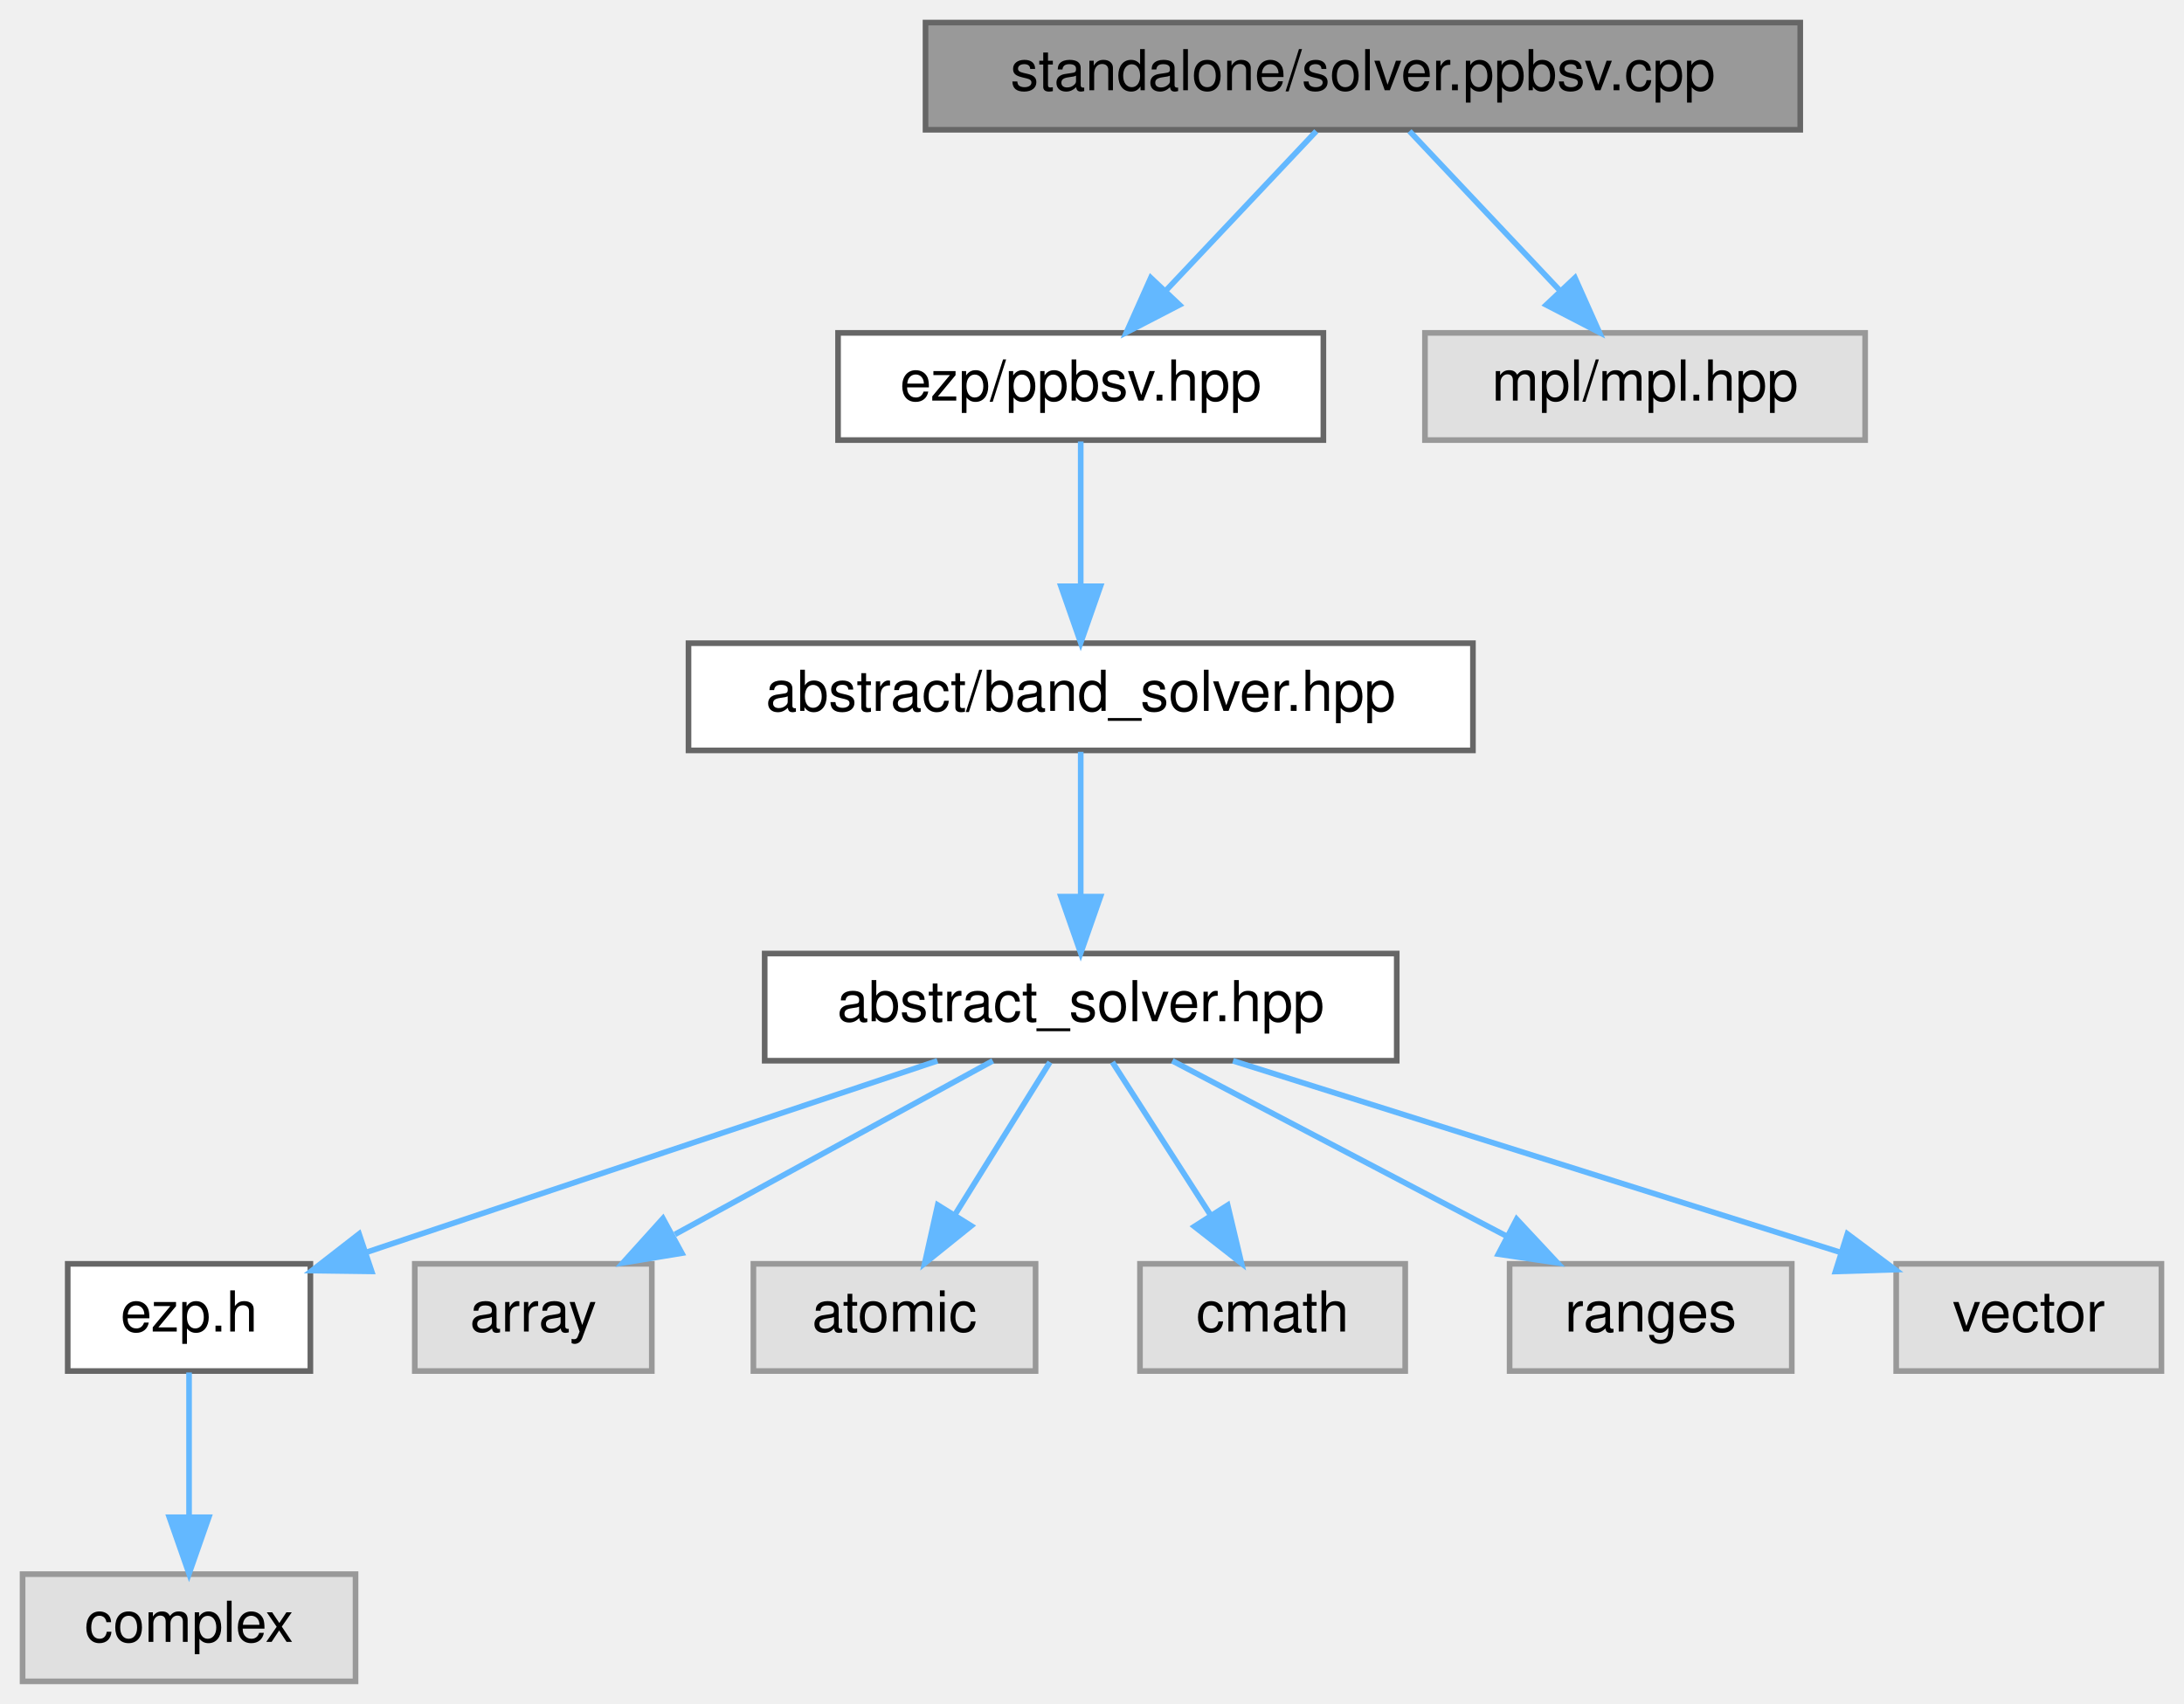
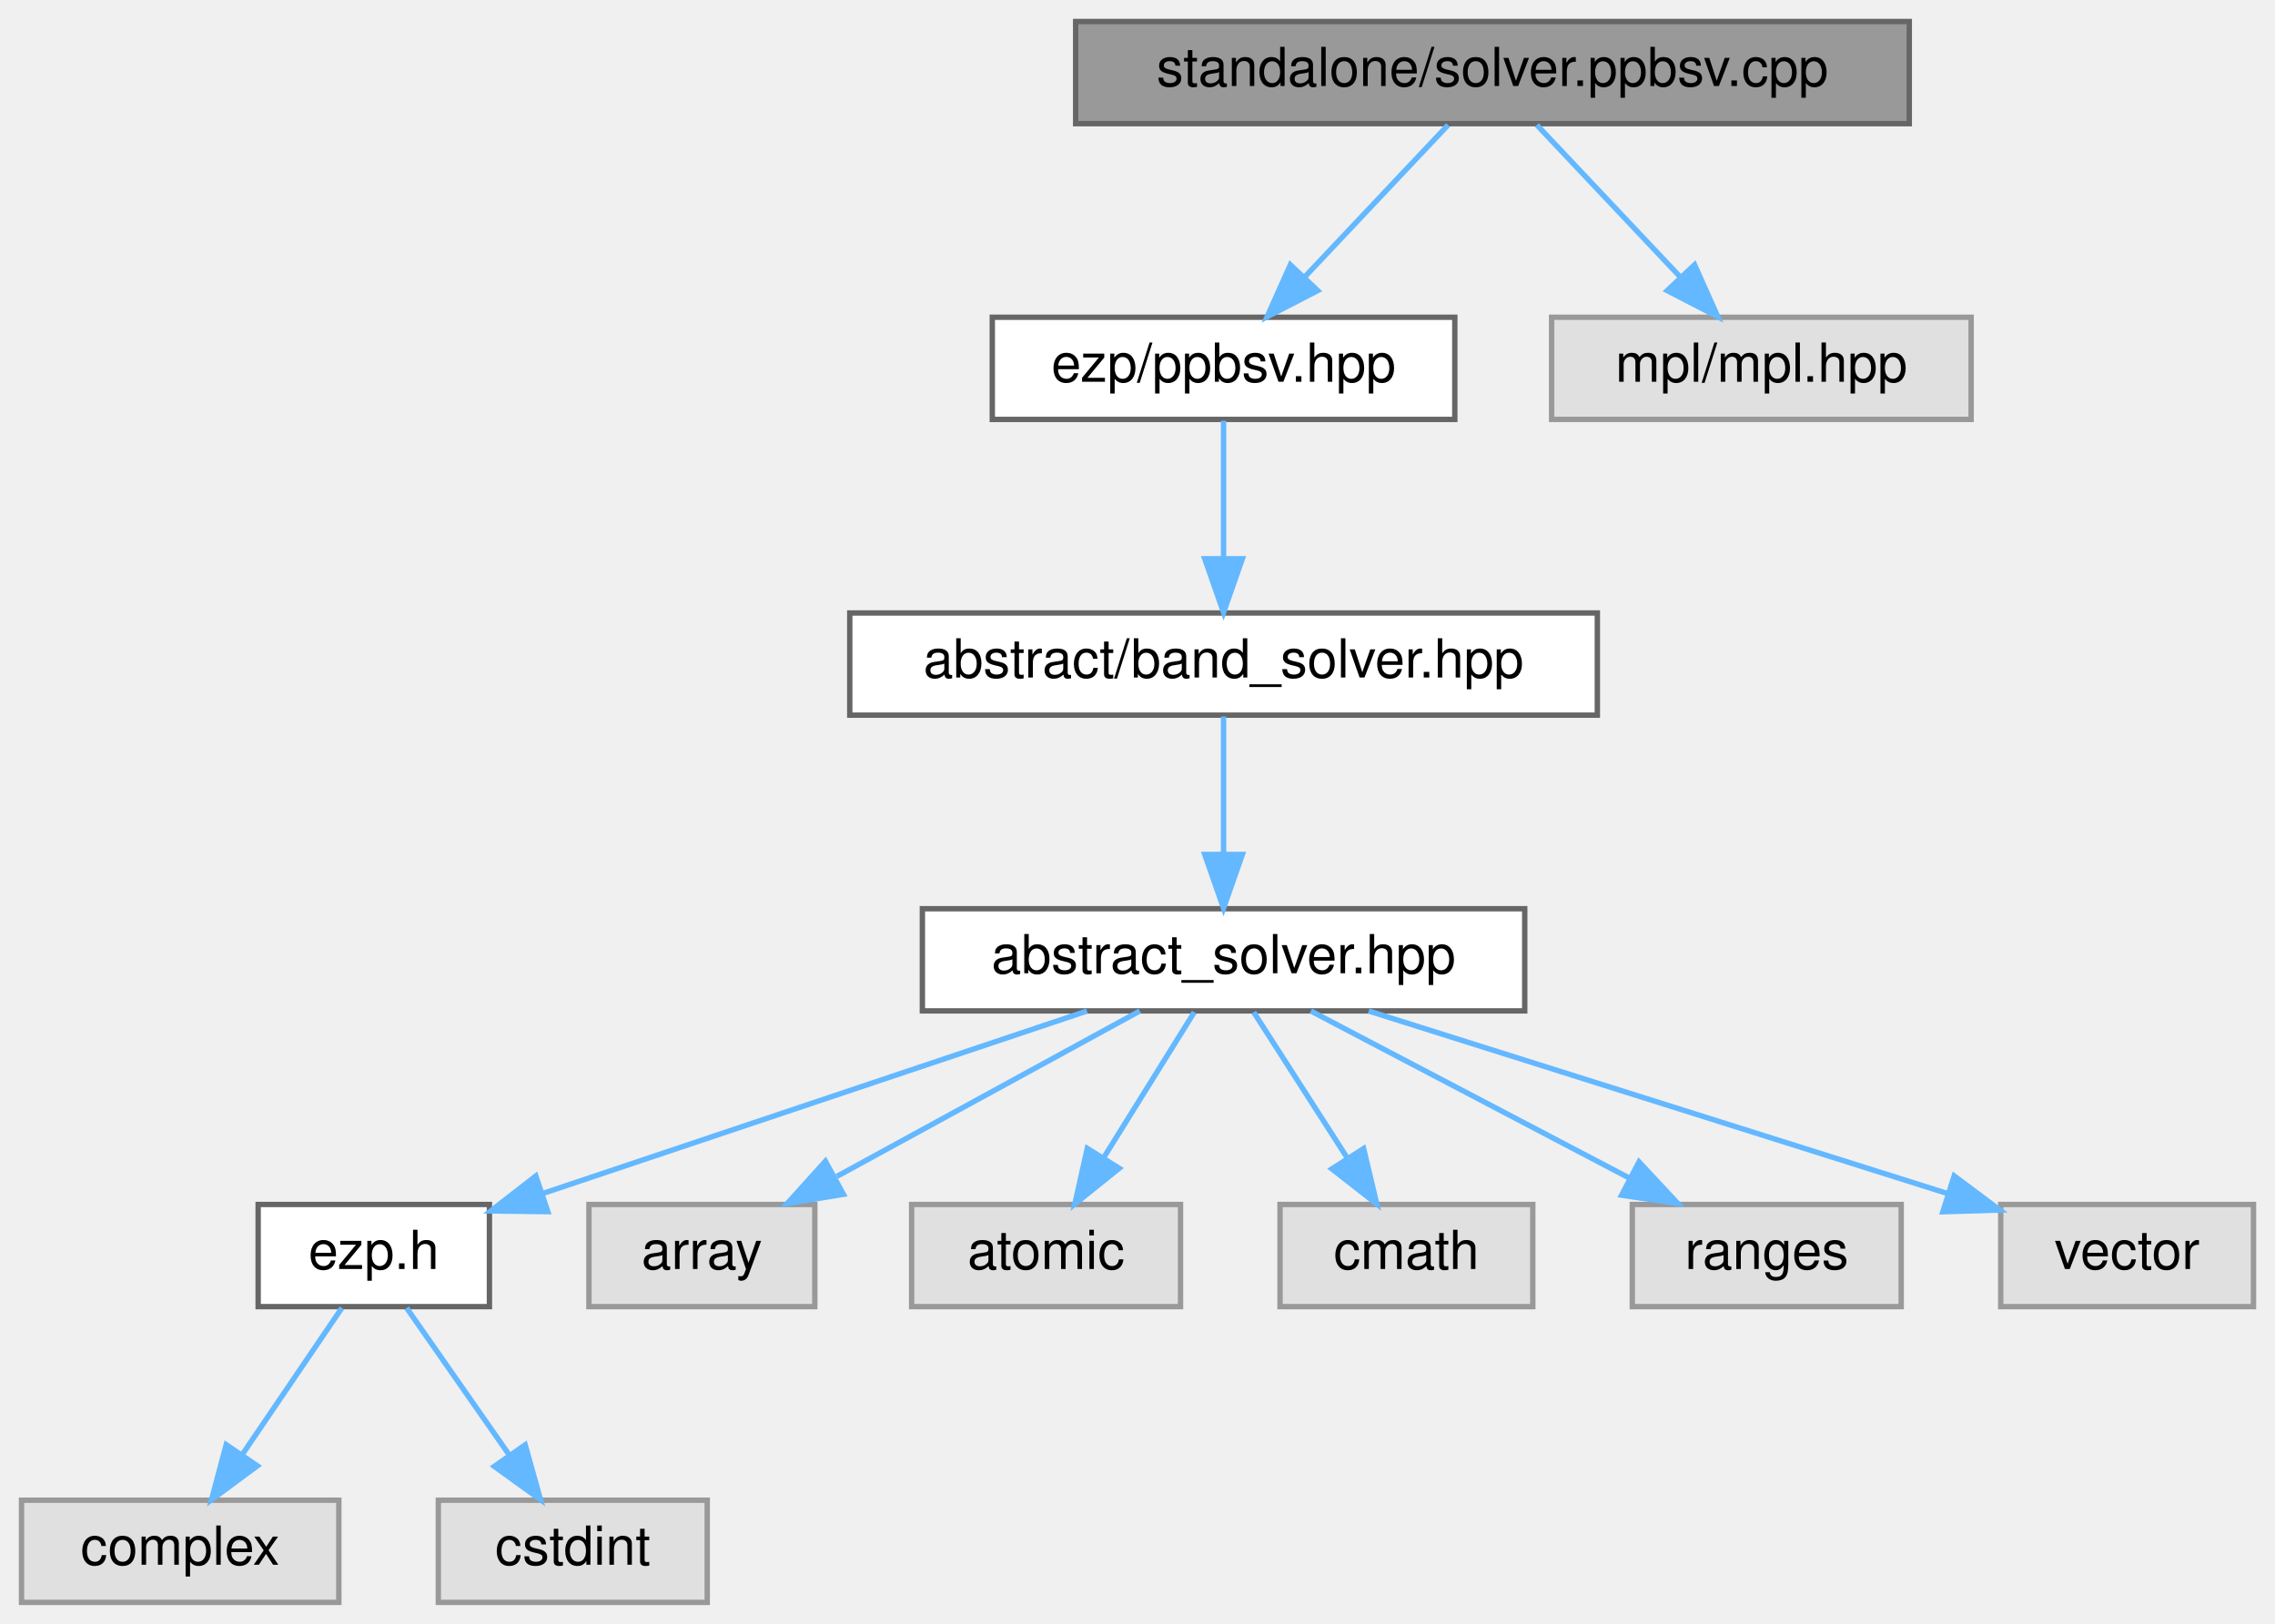
- <svg xmlns="http://www.w3.org/2000/svg" xmlns:xlink="http://www.w3.org/1999/xlink" width="387pt" height="302pt" viewBox="0.00 0.00 387.00 302.00">
+ <svg xmlns="http://www.w3.org/2000/svg" xmlns:xlink="http://www.w3.org/1999/xlink" width="423pt" height="302pt" viewBox="0.00 0.00 423.00 302.00">
  <g id="graph0" class="graph" transform="scale(1 1) rotate(0) translate(4 298)">
    <g id="Node000001" class="node">
      <g id="a_Node000001">
        <a xlink:title="Standalone ppbsv solver.">
-           <polygon fill="#999999" stroke="#666666" points="315,-294 160,-294 160,-275 315,-275 315,-294" />
-           <text text-anchor="middle" x="237.5" y="-282" font-family="Helvetica,sans-Serif" font-size="10.00">standalone/solver.ppbsv.cpp</text>
+           <polygon fill="#999999" stroke="#666666" points="351,-294 196,-294 196,-275 351,-275 351,-294" />
+           <text text-anchor="middle" x="273.5" y="-282" font-family="Helvetica,sans-Serif" font-size="10.00">standalone/solver.ppbsv.cpp</text>
        </a>
      </g>
    </g>
    <g id="Node000002" class="node">
      <g id="a_Node000002">
        <a xlink:href="../../d0/daf/ppbsv_8hpp.html" target="_top" xlink:title=" ">
-           <polygon fill="white" stroke="#666666" points="230.5,-239 144.5,-239 144.5,-220 230.5,-220 230.5,-239" />
-           <text text-anchor="middle" x="187.5" y="-227" font-family="Helvetica,sans-Serif" font-size="10.00">ezp/ppbsv.hpp</text>
+           <polygon fill="white" stroke="#666666" points="266.5,-239 180.5,-239 180.5,-220 266.5,-220 266.5,-239" />
+           <text text-anchor="middle" x="223.5" y="-227" font-family="Helvetica,sans-Serif" font-size="10.00">ezp/ppbsv.hpp</text>
        </a>
      </g>
    </g>
    <g id="edge1_Node000001_Node000002" class="edge">
      <g id="a_edge1_Node000001_Node000002">
        <a xlink:title=" ">
-           <path fill="none" stroke="#63b8ff" d="M229.24,-274.75C222.04,-267.11 211.39,-255.82 202.65,-246.56" />
-           <polygon fill="#63b8ff" stroke="#63b8ff" points="205.01,-243.96 195.6,-239.09 199.92,-248.76 205.01,-243.96" />
-         </a>
-       </g>
-     </g>
-     <g id="Node000012" class="node">
-       <g id="a_Node000012">
-         <a xlink:title=" ">
-           <polygon fill="#e0e0e0" stroke="#999999" points="326.5,-239 248.5,-239 248.5,-220 326.5,-220 326.5,-239" />
-           <text text-anchor="middle" x="287.5" y="-227" font-family="Helvetica,sans-Serif" font-size="10.00">mpl/mpl.hpp</text>
-         </a>
-       </g>
-     </g>
-     <g id="edge11_Node000001_Node000012" class="edge">
-       <g id="a_edge11_Node000001_Node000012">
-         <a xlink:title=" ">
-           <path fill="none" stroke="#63b8ff" d="M245.76,-274.75C252.96,-267.11 263.61,-255.82 272.35,-246.56" />
-           <polygon fill="#63b8ff" stroke="#63b8ff" points="275.08,-248.76 279.4,-239.09 269.99,-243.96 275.08,-248.76" />
+           <path fill="none" stroke="#63b8ff" d="M265.24,-274.75C258.04,-267.11 247.39,-255.82 238.65,-246.56" />
+           <polygon fill="#63b8ff" stroke="#63b8ff" points="241.01,-243.96 231.6,-239.09 235.92,-248.76 241.01,-243.96" />
+         </a>
+       </g>
+     </g>
+     <g id="Node000013" class="node">
+       <g id="a_Node000013">
+         <a xlink:title=" ">
+           <polygon fill="#e0e0e0" stroke="#999999" points="362.5,-239 284.5,-239 284.5,-220 362.5,-220 362.5,-239" />
+           <text text-anchor="middle" x="323.5" y="-227" font-family="Helvetica,sans-Serif" font-size="10.00">mpl/mpl.hpp</text>
+         </a>
+       </g>
+     </g>
+     <g id="edge12_Node000001_Node000013" class="edge">
+       <g id="a_edge12_Node000001_Node000013">
+         <a xlink:title=" ">
+           <path fill="none" stroke="#63b8ff" d="M281.76,-274.75C288.96,-267.11 299.61,-255.82 308.35,-246.56" />
+           <polygon fill="#63b8ff" stroke="#63b8ff" points="311.08,-248.76 315.4,-239.09 305.99,-243.96 311.08,-248.76" />
        </a>
      </g>
    </g>
    <g id="Node000003" class="node">
      <g id="a_Node000003">
        <a xlink:href="../../d1/d1b/band__solver_8hpp_source.html" target="_top" xlink:title=" ">
-           <polygon fill="white" stroke="#666666" points="257,-184 118,-184 118,-165 257,-165 257,-184" />
-           <text text-anchor="middle" x="187.5" y="-172" font-family="Helvetica,sans-Serif" font-size="10.00">abstract/band_solver.hpp</text>
+           <polygon fill="white" stroke="#666666" points="293,-184 154,-184 154,-165 293,-165 293,-184" />
+           <text text-anchor="middle" x="223.5" y="-172" font-family="Helvetica,sans-Serif" font-size="10.00">abstract/band_solver.hpp</text>
        </a>
      </g>
    </g>
    <g id="edge2_Node000002_Node000003" class="edge">
      <g id="a_edge2_Node000002_Node000003">
        <a xlink:title=" ">
-           <path fill="none" stroke="#63b8ff" d="M187.5,-219.75C187.5,-212.8 187.5,-202.85 187.5,-194.13" />
-           <polygon fill="#63b8ff" stroke="#63b8ff" points="191,-194.09 187.5,-184.09 184,-194.09 191,-194.09" />
+           <path fill="none" stroke="#63b8ff" d="M223.5,-219.75C223.5,-212.8 223.5,-202.85 223.5,-194.13" />
+           <polygon fill="#63b8ff" stroke="#63b8ff" points="227,-194.09 223.5,-184.09 220,-194.09 227,-194.09" />
        </a>
      </g>
    </g>
    <g id="Node000004" class="node">
      <g id="a_Node000004">
        <a xlink:href="../../dc/ddc/abstract__solver_8hpp_source.html" target="_top" xlink:title=" ">
-           <polygon fill="white" stroke="#666666" points="243.5,-129 131.5,-129 131.5,-110 243.5,-110 243.5,-129" />
-           <text text-anchor="middle" x="187.5" y="-117" font-family="Helvetica,sans-Serif" font-size="10.00">abstract_solver.hpp</text>
+           <polygon fill="white" stroke="#666666" points="279.5,-129 167.5,-129 167.5,-110 279.5,-110 279.5,-129" />
+           <text text-anchor="middle" x="223.5" y="-117" font-family="Helvetica,sans-Serif" font-size="10.00">abstract_solver.hpp</text>
        </a>
      </g>
    </g>
    <g id="edge3_Node000003_Node000004" class="edge">
      <g id="a_edge3_Node000003_Node000004">
        <a xlink:title=" ">
-           <path fill="none" stroke="#63b8ff" d="M187.5,-164.75C187.5,-157.8 187.5,-147.85 187.5,-139.13" />
-           <polygon fill="#63b8ff" stroke="#63b8ff" points="191,-139.09 187.5,-129.09 184,-139.09 191,-139.09" />
+           <path fill="none" stroke="#63b8ff" d="M223.5,-164.75C223.5,-157.8 223.5,-147.85 223.5,-139.13" />
+           <polygon fill="#63b8ff" stroke="#63b8ff" points="227,-139.09 223.5,-129.09 220,-139.09 227,-139.09" />
        </a>
      </g>
    </g>
    <g id="Node000005" class="node">
      <g id="a_Node000005">
        <a xlink:href="../../d1/d4c/ezp_8h_source.html" target="_top" xlink:title=" ">
-           <polygon fill="white" stroke="#666666" points="51,-74 8,-74 8,-55 51,-55 51,-74" />
-           <text text-anchor="middle" x="29.5" y="-62" font-family="Helvetica,sans-Serif" font-size="10.00">ezp.h</text>
+           <polygon fill="white" stroke="#666666" points="87,-74 44,-74 44,-55 87,-55 87,-74" />
+           <text text-anchor="middle" x="65.5" y="-62" font-family="Helvetica,sans-Serif" font-size="10.00">ezp.h</text>
        </a>
      </g>
    </g>
    <g id="edge4_Node000004_Node000005" class="edge">
      <g id="a_edge4_Node000004_Node000005">
        <a xlink:title=" ">
-           <path fill="none" stroke="#63b8ff" d="M162.11,-109.98C134.65,-100.77 90.81,-86.07 61.12,-76.11" />
-           <polygon fill="#63b8ff" stroke="#63b8ff" points="61.86,-72.66 51.26,-72.8 59.63,-79.3 61.86,-72.66" />
+           <path fill="none" stroke="#63b8ff" d="M198.11,-109.98C170.65,-100.77 126.81,-86.07 97.12,-76.11" />
+           <polygon fill="#63b8ff" stroke="#63b8ff" points="97.86,-72.66 87.26,-72.8 95.63,-79.3 97.86,-72.66" />
+         </a>
+       </g>
+     </g>
+     <g id="Node000008" class="node">
+       <g id="a_Node000008">
+         <a xlink:title=" ">
+           <polygon fill="#e0e0e0" stroke="#999999" points="147.5,-74 105.5,-74 105.5,-55 147.5,-55 147.5,-74" />
+           <text text-anchor="middle" x="126.5" y="-62" font-family="Helvetica,sans-Serif" font-size="10.00">array</text>
+         </a>
+       </g>
+     </g>
+     <g id="edge7_Node000004_Node000008" class="edge">
+       <g id="a_edge7_Node000004_Node000008">
+         <a xlink:title=" ">
+           <path fill="none" stroke="#63b8ff" d="M207.92,-109.98C192.73,-101.69 169.4,-88.94 151.6,-79.22" />
+           <polygon fill="#63b8ff" stroke="#63b8ff" points="152.82,-75.89 142.37,-74.17 149.47,-82.04 152.82,-75.89" />
+         </a>
+       </g>
+     </g>
+     <g id="Node000009" class="node">
+       <g id="a_Node000009">
+         <a xlink:title=" ">
+           <polygon fill="#e0e0e0" stroke="#999999" points="215.5,-74 165.5,-74 165.5,-55 215.5,-55 215.5,-74" />
+           <text text-anchor="middle" x="190.5" y="-62" font-family="Helvetica,sans-Serif" font-size="10.00">atomic</text>
+         </a>
+       </g>
+     </g>
+     <g id="edge8_Node000004_Node000009" class="edge">
+       <g id="a_edge8_Node000004_Node000009">
+         <a xlink:title=" ">
+           <path fill="none" stroke="#63b8ff" d="M218.05,-109.75C213.49,-102.42 206.83,-91.73 201.21,-82.7" />
+           <polygon fill="#63b8ff" stroke="#63b8ff" points="204.1,-80.73 195.85,-74.09 198.16,-84.43 204.1,-80.73" />
+         </a>
+       </g>
+     </g>
+     <g id="Node000010" class="node">
+       <g id="a_Node000010">
+         <a xlink:title=" ">
+           <polygon fill="#e0e0e0" stroke="#999999" points="281,-74 234,-74 234,-55 281,-55 281,-74" />
+           <text text-anchor="middle" x="257.5" y="-62" font-family="Helvetica,sans-Serif" font-size="10.00">cmath</text>
+         </a>
+       </g>
+     </g>
+     <g id="edge9_Node000004_Node000010" class="edge">
+       <g id="a_edge9_Node000004_Node000010">
+         <a xlink:title=" ">
+           <path fill="none" stroke="#63b8ff" d="M229.11,-109.75C233.82,-102.42 240.67,-91.73 246.47,-82.7" />
+           <polygon fill="#63b8ff" stroke="#63b8ff" points="249.54,-84.4 251.99,-74.09 243.64,-80.62 249.54,-84.4" />
+         </a>
+       </g>
+     </g>
+     <g id="Node000011" class="node">
+       <g id="a_Node000011">
+         <a xlink:title=" ">
+           <polygon fill="#e0e0e0" stroke="#999999" points="349.5,-74 299.5,-74 299.5,-55 349.5,-55 349.5,-74" />
+           <text text-anchor="middle" x="324.5" y="-62" font-family="Helvetica,sans-Serif" font-size="10.00">ranges</text>
+         </a>
+       </g>
+     </g>
+     <g id="edge10_Node000004_Node000011" class="edge">
+       <g id="a_edge10_Node000004_Node000011">
+         <a xlink:title=" ">
+           <path fill="none" stroke="#63b8ff" d="M239.73,-109.98C255.68,-101.61 280.28,-88.7 298.88,-78.95" />
+           <polygon fill="#63b8ff" stroke="#63b8ff" points="300.75,-81.92 307.98,-74.17 297.5,-75.72 300.75,-81.92" />
+         </a>
+       </g>
+     </g>
+     <g id="Node000012" class="node">
+       <g id="a_Node000012">
+         <a xlink:title=" ">
+           <polygon fill="#e0e0e0" stroke="#999999" points="415,-74 368,-74 368,-55 415,-55 415,-74" />
+           <text text-anchor="middle" x="391.5" y="-62" font-family="Helvetica,sans-Serif" font-size="10.00">vector</text>
+         </a>
+       </g>
+     </g>
+     <g id="edge11_Node000004_Node000012" class="edge">
+       <g id="a_edge11_Node000004_Node000012">
+         <a xlink:title=" ">
+           <path fill="none" stroke="#63b8ff" d="M250.49,-109.98C279.79,-100.74 326.59,-85.98 358.16,-76.02" />
+           <polygon fill="#63b8ff" stroke="#63b8ff" points="359.35,-79.31 367.83,-72.97 357.24,-72.64 359.35,-79.31" />
+         </a>
+       </g>
+     </g>
+     <g id="Node000006" class="node">
+       <g id="a_Node000006">
+         <a xlink:title=" ">
+           <polygon fill="#e0e0e0" stroke="#999999" points="59,-19 0,-19 0,0 59,0 59,-19" />
+           <text text-anchor="middle" x="29.5" y="-7" font-family="Helvetica,sans-Serif" font-size="10.00">complex</text>
+         </a>
+       </g>
+     </g>
+     <g id="edge5_Node000005_Node000006" class="edge">
+       <g id="a_edge5_Node000005_Node000006">
+         <a xlink:title=" ">
+           <path fill="none" stroke="#63b8ff" d="M59.56,-54.75C54.52,-47.34 47.16,-36.5 40.99,-27.41" />
+           <polygon fill="#63b8ff" stroke="#63b8ff" points="43.85,-25.39 35.33,-19.09 38.06,-29.33 43.85,-25.39" />
        </a>
      </g>
    </g>
    <g id="Node000007" class="node">
      <g id="a_Node000007">
        <a xlink:title=" ">
-           <polygon fill="#e0e0e0" stroke="#999999" points="111.5,-74 69.5,-74 69.5,-55 111.5,-55 111.5,-74" />
-           <text text-anchor="middle" x="90.5" y="-62" font-family="Helvetica,sans-Serif" font-size="10.00">array</text>
-         </a>
-       </g>
-     </g>
-     <g id="edge6_Node000004_Node000007" class="edge">
-       <g id="a_edge6_Node000004_Node000007">
-         <a xlink:title=" ">
-           <path fill="none" stroke="#63b8ff" d="M171.92,-109.98C156.73,-101.69 133.4,-88.94 115.6,-79.22" />
-           <polygon fill="#63b8ff" stroke="#63b8ff" points="116.82,-75.89 106.37,-74.17 113.47,-82.04 116.82,-75.89" />
-         </a>
-       </g>
-     </g>
-     <g id="Node000008" class="node">
-       <g id="a_Node000008">
-         <a xlink:title=" ">
-           <polygon fill="#e0e0e0" stroke="#999999" points="179.5,-74 129.5,-74 129.5,-55 179.5,-55 179.5,-74" />
-           <text text-anchor="middle" x="154.5" y="-62" font-family="Helvetica,sans-Serif" font-size="10.00">atomic</text>
-         </a>
-       </g>
-     </g>
-     <g id="edge7_Node000004_Node000008" class="edge">
-       <g id="a_edge7_Node000004_Node000008">
-         <a xlink:title=" ">
-           <path fill="none" stroke="#63b8ff" d="M182.05,-109.75C177.49,-102.42 170.83,-91.73 165.21,-82.7" />
-           <polygon fill="#63b8ff" stroke="#63b8ff" points="168.1,-80.73 159.85,-74.09 162.16,-84.43 168.1,-80.73" />
-         </a>
-       </g>
-     </g>
-     <g id="Node000009" class="node">
-       <g id="a_Node000009">
-         <a xlink:title=" ">
-           <polygon fill="#e0e0e0" stroke="#999999" points="245,-74 198,-74 198,-55 245,-55 245,-74" />
-           <text text-anchor="middle" x="221.5" y="-62" font-family="Helvetica,sans-Serif" font-size="10.00">cmath</text>
-         </a>
-       </g>
-     </g>
-     <g id="edge8_Node000004_Node000009" class="edge">
-       <g id="a_edge8_Node000004_Node000009">
-         <a xlink:title=" ">
-           <path fill="none" stroke="#63b8ff" d="M193.11,-109.75C197.82,-102.42 204.67,-91.73 210.47,-82.7" />
-           <polygon fill="#63b8ff" stroke="#63b8ff" points="213.54,-84.4 215.99,-74.09 207.64,-80.62 213.54,-84.4" />
-         </a>
-       </g>
-     </g>
-     <g id="Node000010" class="node">
-       <g id="a_Node000010">
-         <a xlink:title=" ">
-           <polygon fill="#e0e0e0" stroke="#999999" points="313.5,-74 263.5,-74 263.5,-55 313.5,-55 313.5,-74" />
-           <text text-anchor="middle" x="288.5" y="-62" font-family="Helvetica,sans-Serif" font-size="10.00">ranges</text>
-         </a>
-       </g>
-     </g>
-     <g id="edge9_Node000004_Node000010" class="edge">
-       <g id="a_edge9_Node000004_Node000010">
-         <a xlink:title=" ">
-           <path fill="none" stroke="#63b8ff" d="M203.73,-109.98C219.68,-101.61 244.28,-88.7 262.88,-78.95" />
-           <polygon fill="#63b8ff" stroke="#63b8ff" points="264.75,-81.92 271.98,-74.17 261.5,-75.72 264.75,-81.92" />
-         </a>
-       </g>
-     </g>
-     <g id="Node000011" class="node">
-       <g id="a_Node000011">
-         <a xlink:title=" ">
-           <polygon fill="#e0e0e0" stroke="#999999" points="379,-74 332,-74 332,-55 379,-55 379,-74" />
-           <text text-anchor="middle" x="355.5" y="-62" font-family="Helvetica,sans-Serif" font-size="10.00">vector</text>
-         </a>
-       </g>
-     </g>
-     <g id="edge10_Node000004_Node000011" class="edge">
-       <g id="a_edge10_Node000004_Node000011">
-         <a xlink:title=" ">
-           <path fill="none" stroke="#63b8ff" d="M214.49,-109.98C243.79,-100.74 290.59,-85.98 322.16,-76.02" />
-           <polygon fill="#63b8ff" stroke="#63b8ff" points="323.35,-79.31 331.83,-72.97 321.24,-72.64 323.35,-79.31" />
-         </a>
-       </g>
-     </g>
-     <g id="Node000006" class="node">
-       <g id="a_Node000006">
-         <a xlink:title=" ">
-           <polygon fill="#e0e0e0" stroke="#999999" points="59,-19 0,-19 0,0 59,0 59,-19" />
-           <text text-anchor="middle" x="29.5" y="-7" font-family="Helvetica,sans-Serif" font-size="10.00">complex</text>
-         </a>
-       </g>
-     </g>
-     <g id="edge5_Node000005_Node000006" class="edge">
-       <g id="a_edge5_Node000005_Node000006">
-         <a xlink:title=" ">
-           <path fill="none" stroke="#63b8ff" d="M29.5,-54.75C29.5,-47.8 29.5,-37.85 29.5,-29.13" />
-           <polygon fill="#63b8ff" stroke="#63b8ff" points="33,-29.09 29.5,-19.09 26,-29.09 33,-29.09" />
+           <polygon fill="#e0e0e0" stroke="#999999" points="127.5,-19 77.5,-19 77.5,0 127.5,0 127.5,-19" />
+           <text text-anchor="middle" x="102.5" y="-7" font-family="Helvetica,sans-Serif" font-size="10.00">cstdint</text>
+         </a>
+       </g>
+     </g>
+     <g id="edge6_Node000005_Node000007" class="edge">
+       <g id="a_edge6_Node000005_Node000007">
+         <a xlink:title=" ">
+           <path fill="none" stroke="#63b8ff" d="M71.61,-54.75C76.78,-47.34 84.35,-36.5 90.69,-27.41" />
+           <polygon fill="#63b8ff" stroke="#63b8ff" points="93.65,-29.29 96.5,-19.09 87.91,-25.29 93.65,-29.29" />
        </a>
      </g>
    </g>
  </g>
</svg>
